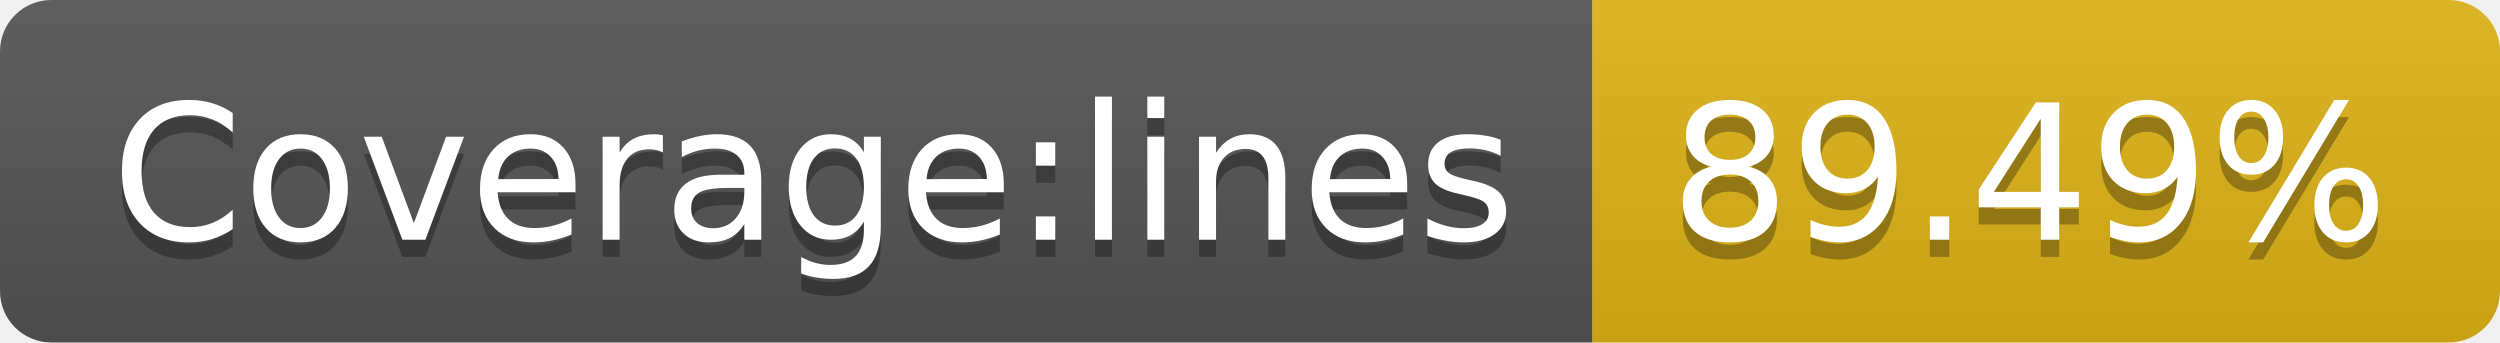
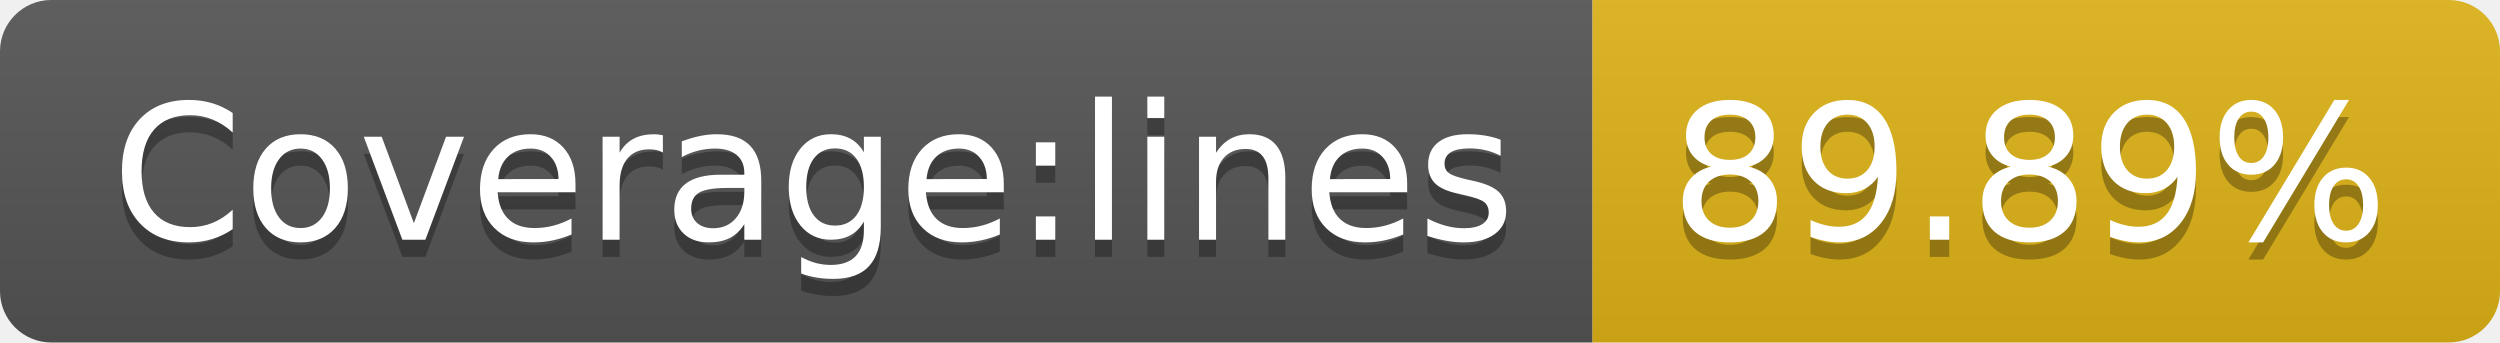
<svg xmlns="http://www.w3.org/2000/svg" width="146" height="20">
  <linearGradient id="b" x2="0" y2="100%">
    <stop offset="0" stop-color="#bbb" stop-opacity=".1" />
    <stop offset="1" stop-opacity=".1" />
  </linearGradient>
  <clipPath id="a">
    <rect width="146" height="20" rx="3" fill="#fff" />
  </clipPath>
  <g clip-path="url(#a)">
    <path fill="#555" d="M0 0h93v20H0z" />
    <path fill="#dfb317" d="M93 0h53v20H93z" />
    <path fill="url(#b)" d="M0 0h146v20H0z" />
  </g>
  <g fill="#fff" text-anchor="middle" font-family="DejaVu Sans,Verdana,Geneva,sans-serif" font-size="110">
    <text x="475" y="150" fill="#010101" fill-opacity=".3" transform="scale(.1)" textLength="830">Coverage:lines</text>
    <text x="475" y="140" transform="scale(.1)" textLength="830">Coverage:lines</text>
-     <text x="1185" y="150" fill="#010101" fill-opacity=".3" transform="scale(.1)" textLength="430">89.49%</text>
-     <text x="1185" y="140" transform="scale(.1)" textLength="430">89.49%</text>
+     <text x="1185" y="150" fill="#010101" fill-opacity=".3" transform="scale(.1)" textLength="430">89.89%</text>
+     <text x="1185" y="140" transform="scale(.1)" textLength="430">89.89%</text>
  </g>
</svg>
